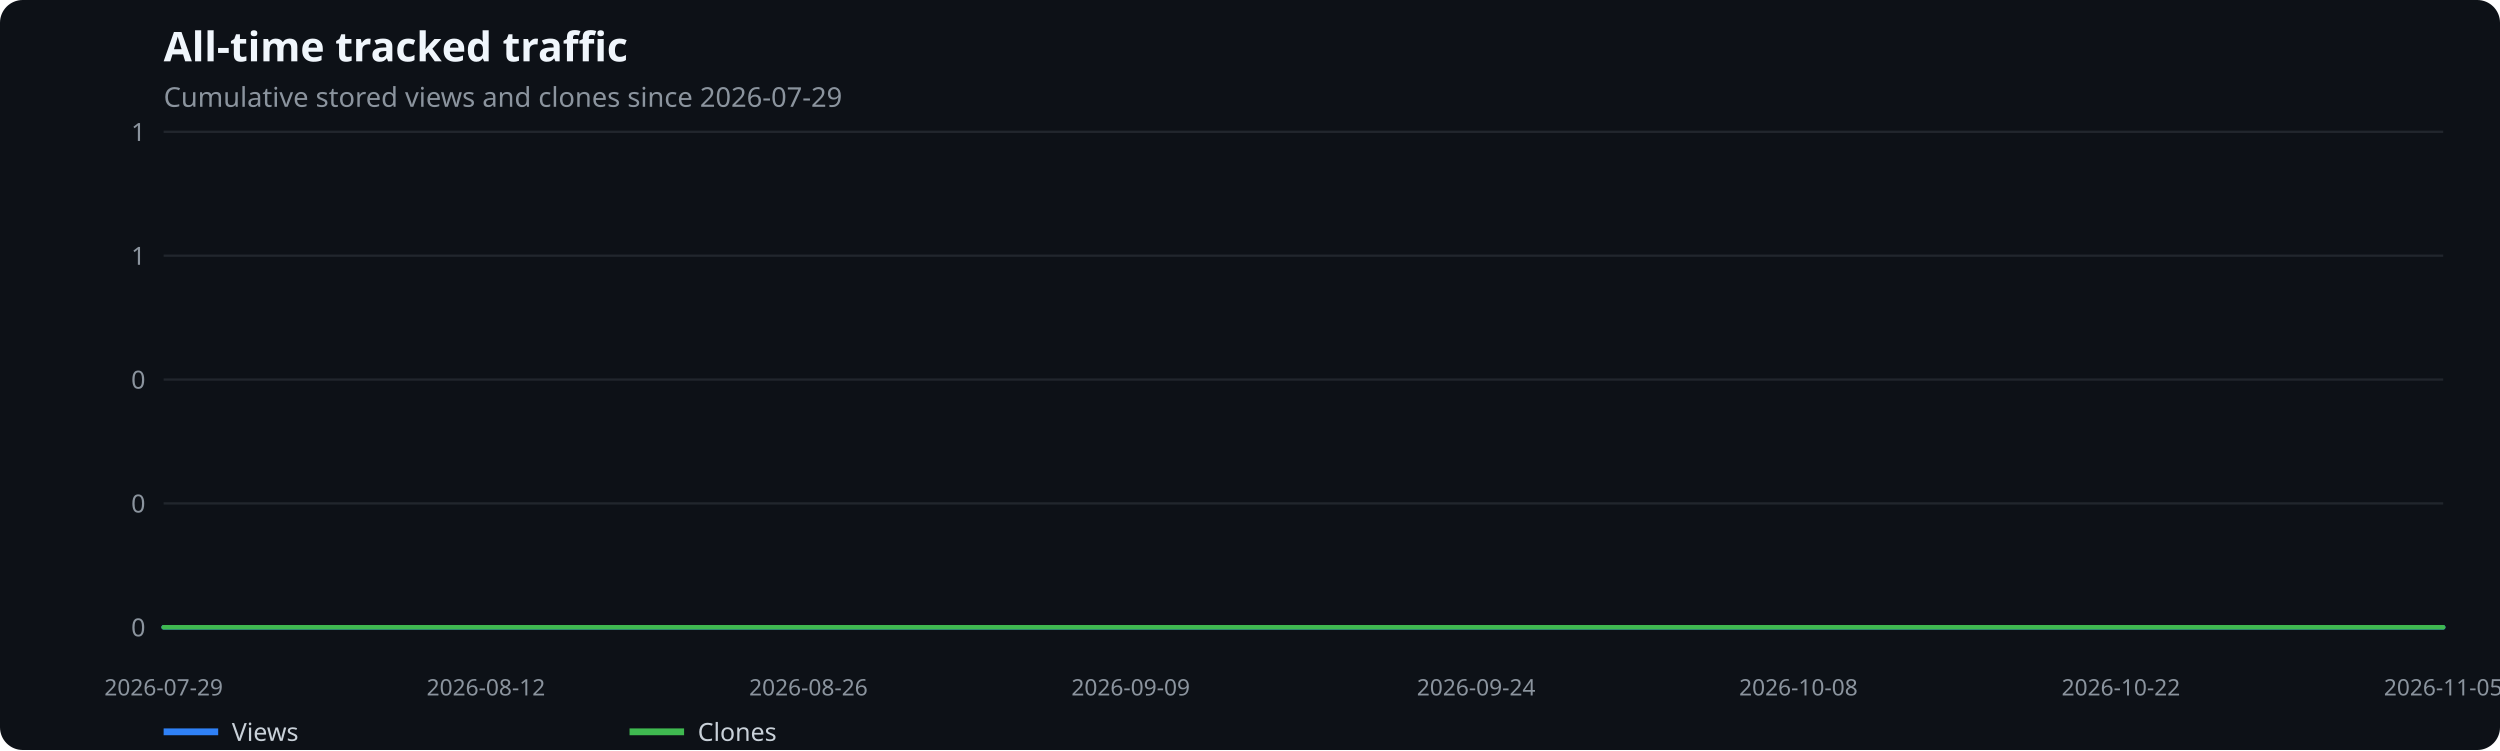
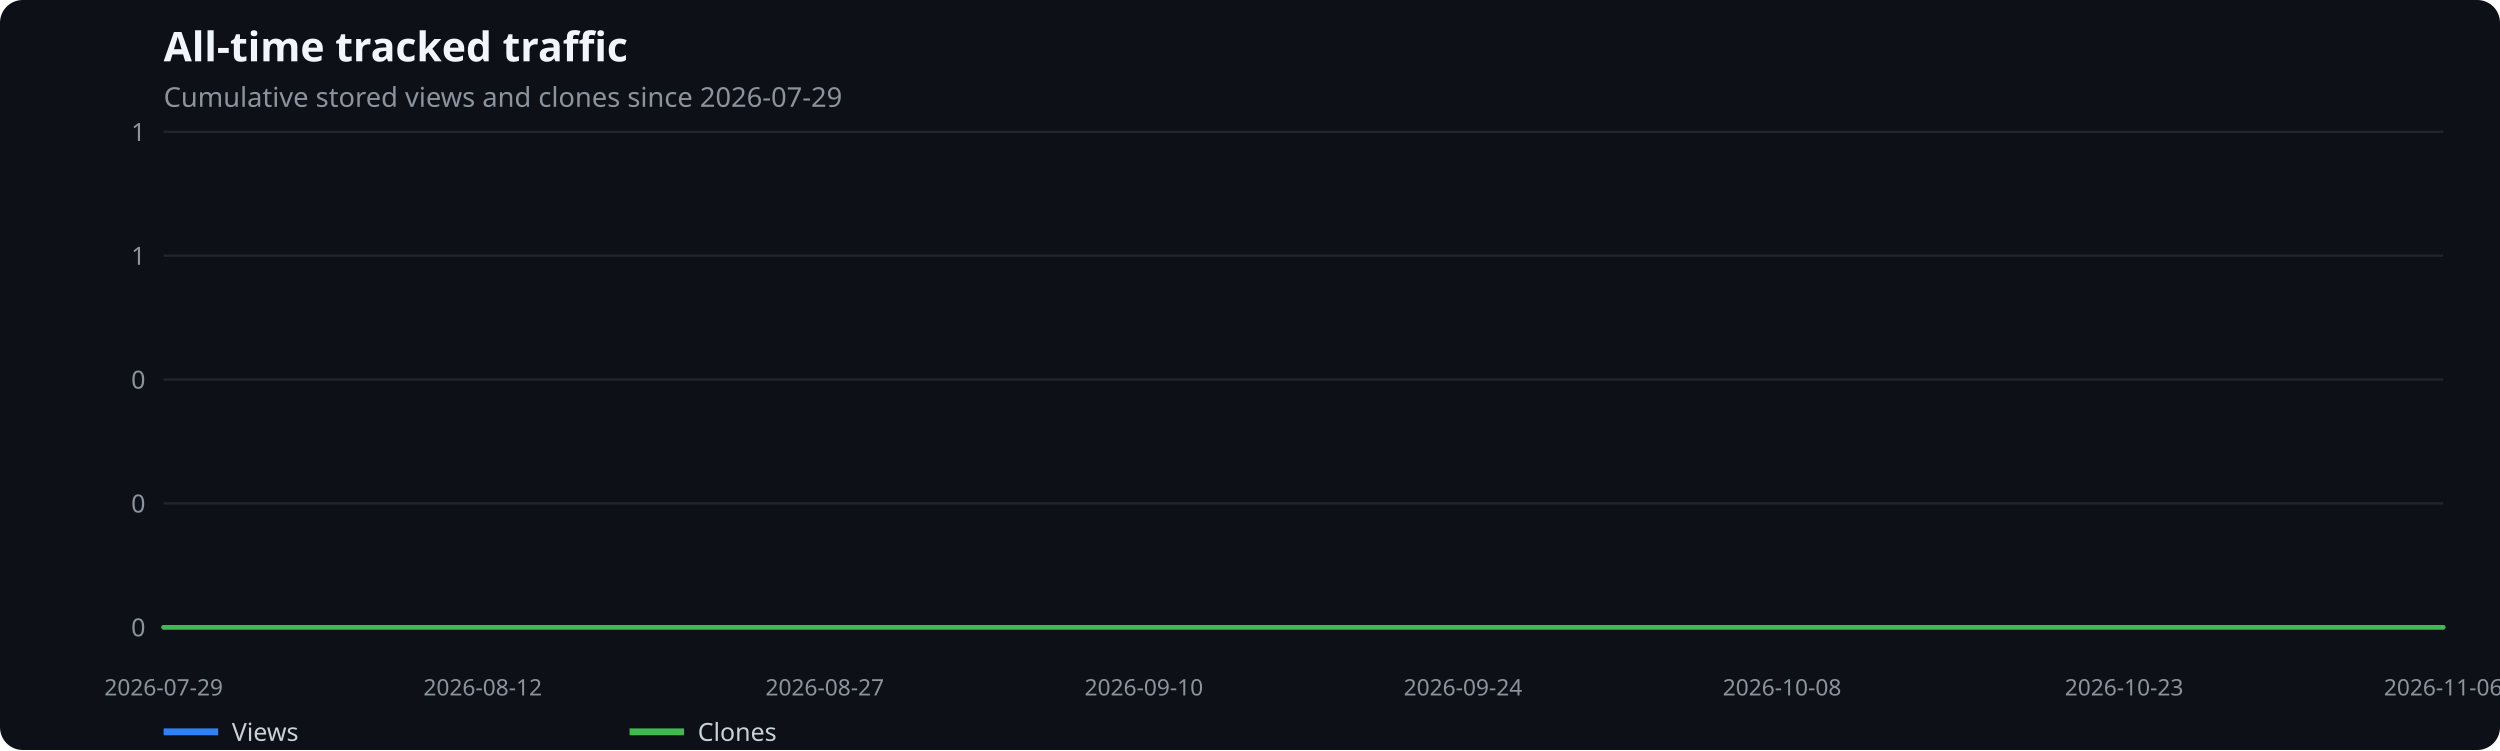
<svg xmlns="http://www.w3.org/2000/svg" width="1100" height="330" viewBox="0 0 1100 330" role="img" aria-label="All-time tracked traffic">
  <rect width="100%" height="100%" fill="#0d1117" rx="10" />
  <text x="72" y="27" fill="#f0f6fc" font-family="system-ui,sans-serif" font-size="18" font-weight="600">All-time tracked traffic</text>
  <text x="72" y="47" fill="#8b949e" font-family="system-ui,sans-serif" font-size="12">Cumulative stored views and clones since 2026-07-29</text>
  <line x1="72" x2="1075" y1="276.0" y2="276.0" stroke="#21262d" />
  <text x="64" y="280.0" text-anchor="end" fill="#8b949e" font-family="system-ui,sans-serif" font-size="11">0</text>
  <line x1="72" x2="1075" y1="221.5" y2="221.5" stroke="#21262d" />
  <text x="64" y="225.5" text-anchor="end" fill="#8b949e" font-family="system-ui,sans-serif" font-size="11">0</text>
  <line x1="72" x2="1075" y1="167.0" y2="167.0" stroke="#21262d" />
  <text x="64" y="171.0" text-anchor="end" fill="#8b949e" font-family="system-ui,sans-serif" font-size="11">0</text>
  <line x1="72" x2="1075" y1="112.5" y2="112.5" stroke="#21262d" />
  <text x="64" y="116.5" text-anchor="end" fill="#8b949e" font-family="system-ui,sans-serif" font-size="11">1</text>
  <line x1="72" x2="1075" y1="58.0" y2="58.0" stroke="#21262d" />
  <text x="64" y="62.0" text-anchor="end" fill="#8b949e" font-family="system-ui,sans-serif" font-size="11">1</text>
  <text x="72.0" y="306" text-anchor="middle" fill="#8b949e" font-family="system-ui,sans-serif" font-size="10">2026-07-29</text>
-   <text x="213.8" y="306" text-anchor="middle" fill="#8b949e" font-family="system-ui,sans-serif" font-size="10">2026-08-12</text>
-   <text x="355.7" y="306" text-anchor="middle" fill="#8b949e" font-family="system-ui,sans-serif" font-size="10">2026-08-26</text>
-   <text x="497.5" y="306" text-anchor="middle" fill="#8b949e" font-family="system-ui,sans-serif" font-size="10">2026-09-09</text>
-   <text x="649.5" y="306" text-anchor="middle" fill="#8b949e" font-family="system-ui,sans-serif" font-size="10">2026-09-24</text>
-   <text x="791.3" y="306" text-anchor="middle" fill="#8b949e" font-family="system-ui,sans-serif" font-size="10">2026-10-08</text>
-   <text x="933.2" y="306" text-anchor="middle" fill="#8b949e" font-family="system-ui,sans-serif" font-size="10">2026-10-22</text>
-   <text x="1075.0" y="306" text-anchor="middle" fill="#8b949e" font-family="system-ui,sans-serif" font-size="10">2026-11-05</text>
-   <polyline points="72.0,276.0 82.1,276.0 92.3,276.0 102.4,276.0 112.5,276.0 122.7,276.0 132.8,276.0 142.9,276.0 153.1,276.0 163.2,276.0 173.3,276.0 183.4,276.0 193.6,276.0 203.7,276.0 213.8,276.0 224.0,276.0 234.1,276.0 244.2,276.0 254.4,276.0 264.5,276.0 274.6,276.0 284.8,276.0 294.9,276.0 305.0,276.0 315.2,276.0 325.3,276.0 335.4,276.0 345.5,276.0 355.7,276.0 365.8,276.0 375.9,276.0 386.1,276.0 396.2,276.0 406.3,276.0 416.5,276.0 426.6,276.0 436.7,276.0 446.9,276.0 457.0,276.0 467.1,276.0 477.3,276.0 487.4,276.0 497.5,276.0 507.6,276.0 517.8,276.0 527.9,276.0 538.0,276.0 548.2,276.0 558.3,276.0 568.4,276.0 578.6,276.0 588.7,276.0 598.8,276.0 609.0,276.0 619.1,276.0 629.2,276.0 639.4,276.0 649.5,276.0 659.6,276.0 669.7,276.0 679.9,276.0 690.0,276.0 700.1,276.0 710.3,276.0 720.4,276.0 730.5,276.0 740.7,276.0 750.8,276.0 760.9,276.0 771.1,276.0 781.2,276.0 791.3,276.0 801.5,276.0 811.6,276.0 821.7,276.0 831.8,276.0 842.0,276.0 852.1,276.0 862.2,276.0 872.4,276.0 882.5,276.0 892.6,276.0 902.8,276.0 912.9,276.0 923.0,276.0 933.2,276.0 943.3,276.0 953.4,276.0 963.6,276.0 973.7,276.0 983.8,276.0 993.9,276.0 1004.1,276.0 1014.2,276.0 1024.3,276.0 1034.5,276.0 1044.6,276.0 1054.7,276.0 1064.9,276.0 1075.0,276.0" fill="none" stroke="#2f81f7" stroke-width="2" stroke-linecap="round" stroke-linejoin="round" />
+   <text x="212.4" y="306" text-anchor="middle" fill="#8b949e" font-family="system-ui,sans-serif" font-size="10">2026-08-12</text>
+   <text x="362.9" y="306" text-anchor="middle" fill="#8b949e" font-family="system-ui,sans-serif" font-size="10">2026-08-27</text>
+   <text x="503.3" y="306" text-anchor="middle" fill="#8b949e" font-family="system-ui,sans-serif" font-size="10">2026-09-10</text>
+   <text x="643.7" y="306" text-anchor="middle" fill="#8b949e" font-family="system-ui,sans-serif" font-size="10">2026-09-24</text>
+   <text x="784.1" y="306" text-anchor="middle" fill="#8b949e" font-family="system-ui,sans-serif" font-size="10">2026-10-08</text>
+   <text x="934.6" y="306" text-anchor="middle" fill="#8b949e" font-family="system-ui,sans-serif" font-size="10">2026-10-23</text>
+   <text x="1075.0" y="306" text-anchor="middle" fill="#8b949e" font-family="system-ui,sans-serif" font-size="10">2026-11-06</text>
+   <polyline points="72.0,276.0 82.0,276.0 92.1,276.0 102.1,276.0 112.1,276.0 122.2,276.0 132.2,276.0 142.2,276.0 152.2,276.0 162.3,276.0 172.3,276.0 182.3,276.0 192.4,276.0 202.4,276.0 212.4,276.0 222.4,276.0 232.5,276.0 242.5,276.0 252.5,276.0 262.6,276.0 272.6,276.0 282.6,276.0 292.7,276.0 302.7,276.0 312.7,276.0 322.8,276.0 332.8,276.0 342.8,276.0 352.8,276.0 362.9,276.0 372.9,276.0 382.9,276.0 393.0,276.0 403.0,276.0 413.0,276.0 423.1,276.0 433.1,276.0 443.1,276.0 453.1,276.0 463.2,276.0 473.2,276.0 483.2,276.0 493.3,276.0 503.3,276.0 513.3,276.0 523.4,276.0 533.4,276.0 543.4,276.0 553.4,276.0 563.5,276.0 573.5,276.0 583.5,276.0 593.6,276.0 603.6,276.0 613.6,276.0 623.6,276.0 633.7,276.0 643.7,276.0 653.7,276.0 663.8,276.0 673.8,276.0 683.8,276.0 693.9,276.0 703.9,276.0 713.9,276.0 724.0,276.0 734.0,276.0 744.0,276.0 754.0,276.0 764.1,276.0 774.1,276.0 784.1,276.0 794.2,276.0 804.2,276.0 814.2,276.0 824.2,276.0 834.3,276.0 844.3,276.0 854.3,276.0 864.4,276.0 874.4,276.0 884.4,276.0 894.5,276.0 904.5,276.0 914.5,276.0 924.5,276.0 934.6,276.0 944.6,276.0 954.6,276.0 964.7,276.0 974.7,276.0 984.7,276.0 994.8,276.0 1004.8,276.0 1014.8,276.0 1024.8,276.0 1034.9,276.0 1044.9,276.0 1054.9,276.0 1065.0,276.0 1075.0,276.0" fill="none" stroke="#2f81f7" stroke-width="2" stroke-linecap="round" stroke-linejoin="round" />
  <line x1="72" x2="96" y1="322" y2="322" stroke="#2f81f7" stroke-width="3" />
  <text x="102" y="326" fill="#c9d1d9" font-family="system-ui,sans-serif" font-size="11">Views</text>
-   <polyline points="72.0,276.0 82.1,276.0 92.3,276.0 102.4,276.0 112.5,276.0 122.7,276.0 132.8,276.0 142.9,276.0 153.1,276.0 163.2,276.0 173.3,276.0 183.4,276.0 193.6,276.0 203.7,276.0 213.8,276.0 224.0,276.0 234.1,276.0 244.2,276.0 254.4,276.0 264.5,276.0 274.6,276.0 284.8,276.0 294.9,276.0 305.0,276.0 315.2,276.0 325.3,276.0 335.4,276.0 345.5,276.0 355.7,276.0 365.8,276.0 375.9,276.0 386.1,276.0 396.2,276.0 406.3,276.0 416.5,276.0 426.6,276.0 436.7,276.0 446.9,276.0 457.0,276.0 467.1,276.0 477.3,276.0 487.4,276.0 497.5,276.0 507.6,276.0 517.8,276.0 527.9,276.0 538.0,276.0 548.2,276.0 558.3,276.0 568.4,276.0 578.6,276.0 588.7,276.0 598.8,276.0 609.0,276.0 619.1,276.0 629.2,276.0 639.4,276.0 649.5,276.0 659.6,276.0 669.7,276.0 679.9,276.0 690.0,276.0 700.1,276.0 710.3,276.0 720.4,276.0 730.5,276.0 740.7,276.0 750.8,276.0 760.9,276.0 771.1,276.0 781.2,276.0 791.3,276.0 801.5,276.0 811.6,276.0 821.7,276.0 831.8,276.0 842.0,276.0 852.1,276.0 862.2,276.0 872.4,276.0 882.5,276.0 892.6,276.0 902.8,276.0 912.9,276.0 923.0,276.0 933.2,276.0 943.3,276.0 953.4,276.0 963.6,276.0 973.7,276.0 983.8,276.0 993.9,276.0 1004.1,276.0 1014.2,276.0 1024.3,276.0 1034.5,276.0 1044.6,276.0 1054.7,276.0 1064.9,276.0 1075.0,276.0" fill="none" stroke="#3fb950" stroke-width="2" stroke-linecap="round" stroke-linejoin="round" />
+   <polyline points="72.0,276.0 82.0,276.0 92.1,276.0 102.1,276.0 112.1,276.0 122.2,276.0 132.2,276.0 142.2,276.0 152.2,276.0 162.3,276.0 172.3,276.0 182.3,276.0 192.4,276.0 202.4,276.0 212.4,276.0 222.4,276.0 232.5,276.0 242.5,276.0 252.5,276.0 262.6,276.0 272.6,276.0 282.6,276.0 292.7,276.0 302.7,276.0 312.7,276.0 322.8,276.0 332.8,276.0 342.8,276.0 352.8,276.0 362.9,276.0 372.9,276.0 382.9,276.0 393.0,276.0 403.0,276.0 413.0,276.0 423.1,276.0 433.1,276.0 443.1,276.0 453.1,276.0 463.2,276.0 473.2,276.0 483.2,276.0 493.3,276.0 503.3,276.0 513.3,276.0 523.4,276.0 533.4,276.0 543.4,276.0 553.4,276.0 563.5,276.0 573.5,276.0 583.5,276.0 593.6,276.0 603.6,276.0 613.6,276.0 623.6,276.0 633.7,276.0 643.7,276.0 653.7,276.0 663.8,276.0 673.8,276.0 683.8,276.0 693.9,276.0 703.9,276.0 713.9,276.0 724.0,276.0 734.0,276.0 744.0,276.0 754.0,276.0 764.1,276.0 774.1,276.0 784.1,276.0 794.2,276.0 804.2,276.0 814.2,276.0 824.2,276.0 834.3,276.0 844.3,276.0 854.3,276.0 864.4,276.0 874.4,276.0 884.4,276.0 894.5,276.0 904.5,276.0 914.5,276.0 924.5,276.0 934.6,276.0 944.6,276.0 954.6,276.0 964.7,276.0 974.7,276.0 984.7,276.0 994.8,276.0 1004.8,276.0 1014.8,276.0 1024.8,276.0 1034.9,276.0 1044.9,276.0 1054.9,276.0 1065.0,276.0 1075.0,276.0" fill="none" stroke="#3fb950" stroke-width="2" stroke-linecap="round" stroke-linejoin="round" />
  <line x1="277" x2="301" y1="322" y2="322" stroke="#3fb950" stroke-width="3" />
  <text x="307" y="326" fill="#c9d1d9" font-family="system-ui,sans-serif" font-size="11">Clones</text>
</svg>
